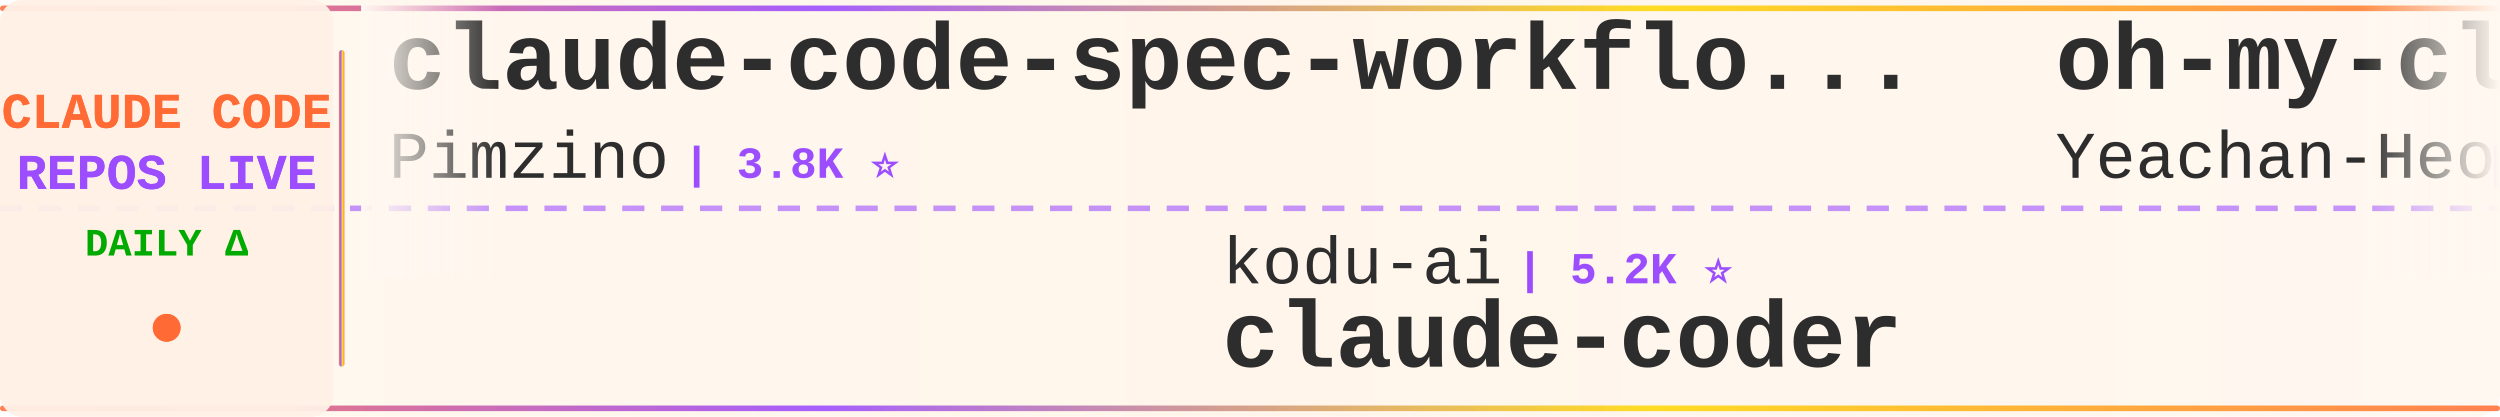
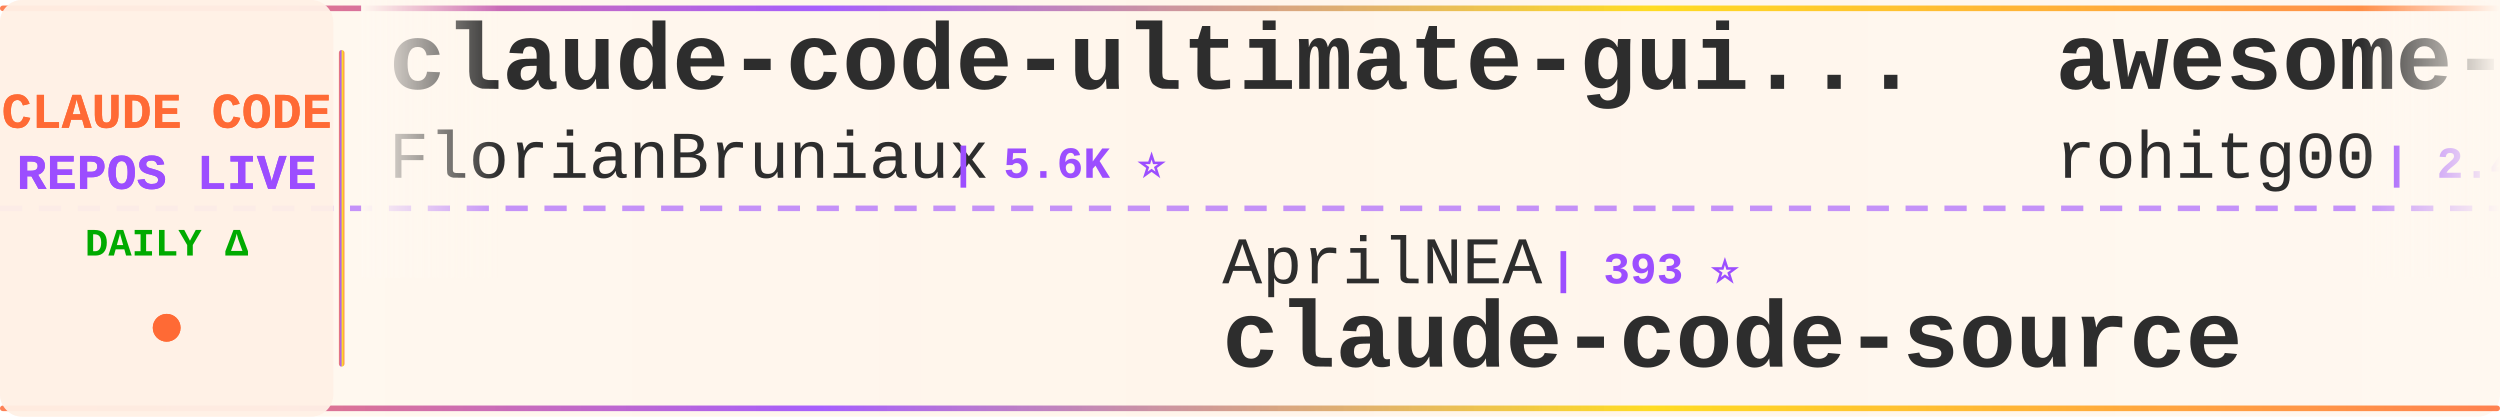
<svg xmlns="http://www.w3.org/2000/svg" width="900" height="150">
  <defs>
    <linearGradient id="tickerBg" x1="0%" y1="0%" x2="100%" y2="0%">
      <stop offset="0%" style="stop-color:#fff8f0;stop-opacity:0.98" />
      <stop offset="50%" style="stop-color:#fff5eb;stop-opacity:1" />
      <stop offset="100%" style="stop-color:#fff8f0;stop-opacity:0.98" />
    </linearGradient>
    <linearGradient id="borderGrad" x1="0%" y1="0%" x2="100%" y2="0%">
      <stop offset="0%" style="stop-color:#FF6B35;stop-opacity:0.85">
        <animate attributeName="stop-opacity" values="0.85;1;0.85" dur="2s" repeatCount="indefinite" />
      </stop>
      <stop offset="33%" style="stop-color:#9C4EFF;stop-opacity:0.9">
        <animate attributeName="stop-opacity" values="0.9;1;0.9" dur="2.2s" repeatCount="indefinite" />
      </stop>
      <stop offset="66%" style="stop-color:#FFD700;stop-opacity:0.85">
        <animate attributeName="stop-opacity" values="0.85;1;0.85" dur="1.8s" repeatCount="indefinite" />
      </stop>
      <stop offset="100%" style="stop-color:#FF6B35;stop-opacity:0.85">
        <animate attributeName="stop-opacity" values="0.85;1;0.85" dur="2s" repeatCount="indefinite" />
      </stop>
    </linearGradient>
    <filter id="textGlow">
      <feGaussianBlur stdDeviation="0.15" result="coloredBlur" />
      <feMerge>
        <feMergeNode in="coloredBlur" />
        <feMergeNode in="SourceGraphic" />
      </feMerge>
    </filter>
    <filter id="metricGlow">
      <feGaussianBlur stdDeviation="0.2" result="coloredBlur" />
      <feMerge>
        <feMergeNode in="coloredBlur" />
        <feMergeNode in="SourceGraphic" />
      </feMerge>
    </filter>
    <linearGradient id="leftFade" x1="0%" y1="0%" x2="100%" y2="0%">
      <stop offset="0%" style="stop-color:#fff8f0;stop-opacity:1" />
      <stop offset="100%" style="stop-color:#fff8f0;stop-opacity:0" />
    </linearGradient>
    <linearGradient id="rightFade" x1="0%" y1="0%" x2="100%" y2="0%">
      <stop offset="0%" style="stop-color:#fff8f0;stop-opacity:0" />
      <stop offset="100%" style="stop-color:#fff8f0;stop-opacity:1" />
    </linearGradient>
  </defs>
  <rect width="900" height="150" fill="url(#tickerBg)" rx="8" />
  <rect x="0" y="2" width="900" height="2" fill="url(#borderGrad)" rx="1" />
  <rect x="0" y="146" width="900" height="2" fill="url(#borderGrad)" rx="1" />
  <line x1="0" y1="75" x2="900" y2="75" stroke="#9C4EFF" stroke-width="2" stroke-dasharray="8 6" opacity="0.6" />
  <rect x="0" y="0" width="120" height="150" fill="#fff0e6" opacity="0.95" rx="8" />
  <text x="60" y="46" font-family="'Courier New', monospace" font-size="18" font-weight="bold" fill="#FF6B35" text-anchor="middle" filter="url(#textGlow)">
    CLAUDE CODE
  </text>
  <text x="60" y="68" font-family="'Courier New', monospace" font-size="18" font-weight="bold" fill="#9C4EFF" text-anchor="middle" filter="url(#textGlow)">
    REPOS LIVE
  </text>
  <text x="60" y="92" font-family="'Courier New', monospace" font-size="14" font-weight="bold" fill="#00aa00" text-anchor="middle">
    DAILY Δ
  </text>
  <circle cx="60" cy="118" r="5" fill="#FF6B35" filter="url(#metricGlow)">
    <animate attributeName="r" values="4;6;4" dur="1.5s" repeatCount="indefinite" />
    <animate attributeName="opacity" values="0.6;1;0.6" dur="1.5s" repeatCount="indefinite" />
  </circle>
  <rect x="122" y="18" width="2" height="114" fill="url(#borderGrad)" rx="1" />
  <clipPath id="tickerClip">
    <rect x="130" y="0" width="770" height="150" />
  </clipPath>
  <g clip-path="url(#tickerClip)">
    <g id="tickerItems">
      <animateTransform attributeName="transform" attributeType="XML" type="translate" from="0 0" to="-3000 0" dur="54s" repeatCount="indefinite" />
      <g transform="translate(0, 0)">
-         <text x="140" y="32" font-family="'Courier New', monospace" font-size="34" font-weight="bold" fill="#2d2d2d">claude-code-spec-workflo...</text>
-         <text x="140" y="64" font-family="'Courier New', monospace" font-size="24" font-weight="normal" fill="#2d2d2d" opacity="1.0">Pimzino</text>
-         <text x="246" y="64" font-family="'Courier New', monospace" font-size="16" font-weight="bold" fill="#9C4EFF"> | 3.8K ⭐</text>
-       </g>
-       <g transform="translate(300, 0)">
-         <text x="140" y="102" font-family="'Courier New', monospace" font-size="24" font-weight="normal" fill="#2d2d2d" opacity="1.0">kodu-ai</text>
-         <text x="246" y="102" font-family="'Courier New', monospace" font-size="16" font-weight="bold" fill="#9C4EFF"> | 5.2K ⭐</text>
-         <text x="140" y="132" font-family="'Courier New', monospace" font-size="34" font-weight="bold" fill="#2d2d2d">claude-coder</text>
-       </g>
-       <g transform="translate(600, 0)">
-         <text x="140" y="32" font-family="'Courier New', monospace" font-size="34" font-weight="bold" fill="#2d2d2d">oh-my-claudecode</text>
-         <text x="140" y="64" font-family="'Courier New', monospace" font-size="24" font-weight="normal" fill="#2d2d2d" opacity="1.0">Yeachan-Heo</text>
-         <text x="294" y="64" font-family="'Courier New', monospace" font-size="16" font-weight="bold" fill="#9C4EFF"> | 38.2K ⭐ +1</text>
-       </g>
-       <g transform="translate(900, 0)">
-         <text x="140" y="102" font-family="'Courier New', monospace" font-size="24" font-weight="normal" fill="#2d2d2d" opacity="1.0">affaan-m</text>
-         <text x="258" y="102" font-family="'Courier New', monospace" font-size="16" font-weight="bold" fill="#9C4EFF"> | 236.7K ⭐ +34</text>
-         <text x="140" y="132" font-family="'Courier New', monospace" font-size="34" font-weight="bold" fill="#2d2d2d">ECC</text>
-       </g>
-       <g transform="translate(1200, 0)">
-         <text x="140" y="32" font-family="'Courier New', monospace" font-size="34" font-weight="bold" fill="#2d2d2d">claude-code-rev</text>
-         <text x="140" y="64" font-family="'Courier New', monospace" font-size="24" font-weight="normal" fill="#2d2d2d" opacity="1.0">oboard</text>
-         <text x="234" y="64" font-family="'Courier New', monospace" font-size="16" font-weight="bold" fill="#9C4EFF"> | 3.3K ⭐ +1</text>
-       </g>
-       <g transform="translate(1500, 0)">
-         <text x="140" y="102" font-family="'Courier New', monospace" font-size="24" font-weight="normal" fill="#2d2d2d" opacity="1.0">repowise-dev</text>
-         <text x="306" y="102" font-family="'Courier New', monospace" font-size="16" font-weight="bold" fill="#9C4EFF"> | 1.2K ⭐</text>
-         <text x="140" y="132" font-family="'Courier New', monospace" font-size="34" font-weight="bold" fill="#2d2d2d">claude-code-prompts</text>
-       </g>
-       <g transform="translate(1800, 0)">
-         <text x="140" y="32" font-family="'Courier New', monospace" font-size="34" font-weight="bold" fill="#2d2d2d">claude-code-base-action</text>
-         <text x="140" y="64" font-family="'Courier New', monospace" font-size="24" font-weight="normal" fill="#2d2d2d" opacity="1.0">anthropics</text>
-         <text x="282" y="64" font-family="'Courier New', monospace" font-size="16" font-weight="bold" fill="#9C4EFF"> | 931 ⭐</text>
-       </g>
-       <g transform="translate(2100, 0)">
-         <text x="140" y="102" font-family="'Courier New', monospace" font-size="24" font-weight="normal" fill="#2d2d2d" opacity="1.0">fazxes</text>
-         <text x="234" y="102" font-family="'Courier New', monospace" font-size="16" font-weight="bold" fill="#9C4EFF"> | 228 ⭐</text>
-         <text x="140" y="132" font-family="'Courier New', monospace" font-size="34" font-weight="bold" fill="#2d2d2d">Claude-code</text>
-       </g>
-       <g transform="translate(2400, 0)">
        <text x="140" y="32" font-family="'Courier New', monospace" font-size="34" font-weight="bold" fill="#2d2d2d">claude-code-ultimate-gui...</text>
        <text x="140" y="64" font-family="'Courier New', monospace" font-size="24" font-weight="normal" fill="#2d2d2d" opacity="1.0">FlorianBruniaux</text>
        <text x="342" y="64" font-family="'Courier New', monospace" font-size="16" font-weight="bold" fill="#9C4EFF"> | 5.6K ⭐</text>
      </g>
+       <g transform="translate(300, 0)">
+         <text x="140" y="102" font-family="'Courier New', monospace" font-size="24" font-weight="normal" fill="#2d2d2d" opacity="1.0">AprilNEA</text>
+         <text x="258" y="102" font-family="'Courier New', monospace" font-size="16" font-weight="bold" fill="#9C4EFF"> | 393 ⭐</text>
+         <text x="140" y="132" font-family="'Courier New', monospace" font-size="34" font-weight="bold" fill="#2d2d2d">claude-code-source</text>
+       </g>
+       <g transform="translate(600, 0)">
+         <text x="140" y="32" font-family="'Courier New', monospace" font-size="34" font-weight="bold" fill="#2d2d2d">awesome-claude-code-tool...</text>
+         <text x="140" y="64" font-family="'Courier New', monospace" font-size="24" font-weight="normal" fill="#2d2d2d" opacity="1.0">rohitg00</text>
+         <text x="258" y="64" font-family="'Courier New', monospace" font-size="16" font-weight="bold" fill="#9C4EFF"> | 2.4K ⭐ +1</text>
+       </g>
+       <g transform="translate(900, 0)">
+         <text x="140" y="102" font-family="'Courier New', monospace" font-size="24" font-weight="normal" fill="#2d2d2d" opacity="1.0">lorryjovens-hub</text>
+         <text x="342" y="102" font-family="'Courier New', monospace" font-size="16" font-weight="bold" fill="#9C4EFF"> | 1.7K ⭐</text>
+         <text x="140" y="132" font-family="'Courier New', monospace" font-size="34" font-weight="bold" fill="#2d2d2d">claude-code-rust</text>
+       </g>
+       <g transform="translate(1200, 0)">
+         <text x="140" y="32" font-family="'Courier New', monospace" font-size="34" font-weight="bold" fill="#2d2d2d">claude-code-infrastructu...</text>
+         <text x="140" y="64" font-family="'Courier New', monospace" font-size="24" font-weight="normal" fill="#2d2d2d" opacity="1.0">diet103</text>
+         <text x="246" y="64" font-family="'Courier New', monospace" font-size="16" font-weight="bold" fill="#9C4EFF"> | 10.0K ⭐</text>
+       </g>
+       <g transform="translate(1500, 0)">
+         <text x="140" y="102" font-family="'Courier New', monospace" font-size="24" font-weight="normal" fill="#2d2d2d" opacity="1.0">wanshuiyin</text>
+         <text x="282" y="102" font-family="'Courier New', monospace" font-size="16" font-weight="bold" fill="#9C4EFF"> | 14.1K ⭐ +5</text>
+         <text x="140" y="132" font-family="'Courier New', monospace" font-size="34" font-weight="bold" fill="#2d2d2d">Auto-claude-code-researc...</text>
+       </g>
+       <g transform="translate(1800, 0)">
+         <text x="140" y="32" font-family="'Courier New', monospace" font-size="34" font-weight="bold" fill="#2d2d2d">Dive-into-Claude-Code</text>
+         <text x="140" y="64" font-family="'Courier New', monospace" font-size="24" font-weight="normal" fill="#2d2d2d" opacity="1.0">VILA-Lab</text>
+         <text x="258" y="64" font-family="'Courier New', monospace" font-size="16" font-weight="bold" fill="#9C4EFF"> | 2.0K ⭐ +1</text>
+       </g>
+       <g transform="translate(2100, 0)">
+         <text x="140" y="102" font-family="'Courier New', monospace" font-size="24" font-weight="normal" fill="#2d2d2d" opacity="1.0">simonw</text>
+         <text x="234" y="102" font-family="'Courier New', monospace" font-size="16" font-weight="bold" fill="#9C4EFF"> | 1.6K ⭐ +1</text>
+         <text x="140" y="132" font-family="'Courier New', monospace" font-size="34" font-weight="bold" fill="#2d2d2d">claude-code-transcripts</text>
+       </g>
+       <g transform="translate(2400, 0)">
+         <text x="140" y="32" font-family="'Courier New', monospace" font-size="34" font-weight="bold" fill="#2d2d2d">everything-claude-code-z...</text>
+         <text x="140" y="64" font-family="'Courier New', monospace" font-size="24" font-weight="normal" fill="#2d2d2d" opacity="1.0">xu-xiang</text>
+         <text x="258" y="64" font-family="'Courier New', monospace" font-size="16" font-weight="bold" fill="#9C4EFF"> | 1.8K ⭐</text>
+       </g>
      <g transform="translate(2700, 0)">
-         <text x="140" y="102" font-family="'Courier New', monospace" font-size="24" font-weight="normal" fill="#2d2d2d" opacity="1.0">pedrohcgs</text>
-         <text x="270" y="102" font-family="'Courier New', monospace" font-size="16" font-weight="bold" fill="#9C4EFF"> | 1.4K ⭐</text>
-         <text x="140" y="132" font-family="'Courier New', monospace" font-size="34" font-weight="bold" fill="#2d2d2d">claude-code-my-workflow</text>
+         <text x="140" y="102" font-family="'Courier New', monospace" font-size="24" font-weight="normal" fill="#2d2d2d" opacity="1.0">nicedreamzapp</text>
+         <text x="318" y="102" font-family="'Courier New', monospace" font-size="16" font-weight="bold" fill="#9C4EFF"> | 3.0K ⭐</text>
+         <text x="140" y="132" font-family="'Courier New', monospace" font-size="34" font-weight="bold" fill="#2d2d2d">claude-code-local</text>
      </g>
      <g transform="translate(3000, 0)">
-         <text x="140" y="32" font-family="'Courier New', monospace" font-size="34" font-weight="bold" fill="#2d2d2d">claude-code-spec-workflo...</text>
-         <text x="140" y="64" font-family="'Courier New', monospace" font-size="24" font-weight="normal" fill="#2d2d2d" opacity="1.0">Pimzino</text>
-         <text x="246" y="64" font-family="'Courier New', monospace" font-size="16" font-weight="bold" fill="#9C4EFF"> | 3.8K ⭐</text>
+         <text x="140" y="32" font-family="'Courier New', monospace" font-size="34" font-weight="bold" fill="#2d2d2d">claude-code-ultimate-gui...</text>
+         <text x="140" y="64" font-family="'Courier New', monospace" font-size="24" font-weight="normal" fill="#2d2d2d" opacity="1.0">FlorianBruniaux</text>
+         <text x="342" y="64" font-family="'Courier New', monospace" font-size="16" font-weight="bold" fill="#9C4EFF"> | 5.6K ⭐</text>
      </g>
      <g transform="translate(3300, 0)">
-         <text x="140" y="102" font-family="'Courier New', monospace" font-size="24" font-weight="normal" fill="#2d2d2d" opacity="1.0">kodu-ai</text>
-         <text x="246" y="102" font-family="'Courier New', monospace" font-size="16" font-weight="bold" fill="#9C4EFF"> | 5.2K ⭐</text>
-         <text x="140" y="132" font-family="'Courier New', monospace" font-size="34" font-weight="bold" fill="#2d2d2d">claude-coder</text>
+         <text x="140" y="102" font-family="'Courier New', monospace" font-size="24" font-weight="normal" fill="#2d2d2d" opacity="1.0">AprilNEA</text>
+         <text x="258" y="102" font-family="'Courier New', monospace" font-size="16" font-weight="bold" fill="#9C4EFF"> | 393 ⭐</text>
+         <text x="140" y="132" font-family="'Courier New', monospace" font-size="34" font-weight="bold" fill="#2d2d2d">claude-code-source</text>
      </g>
      <g transform="translate(3600, 0)">
-         <text x="140" y="32" font-family="'Courier New', monospace" font-size="34" font-weight="bold" fill="#2d2d2d">oh-my-claudecode</text>
-         <text x="140" y="64" font-family="'Courier New', monospace" font-size="24" font-weight="normal" fill="#2d2d2d" opacity="1.0">Yeachan-Heo</text>
-         <text x="294" y="64" font-family="'Courier New', monospace" font-size="16" font-weight="bold" fill="#9C4EFF"> | 38.2K ⭐ +1</text>
+         <text x="140" y="32" font-family="'Courier New', monospace" font-size="34" font-weight="bold" fill="#2d2d2d">awesome-claude-code-tool...</text>
+         <text x="140" y="64" font-family="'Courier New', monospace" font-size="24" font-weight="normal" fill="#2d2d2d" opacity="1.0">rohitg00</text>
+         <text x="258" y="64" font-family="'Courier New', monospace" font-size="16" font-weight="bold" fill="#9C4EFF"> | 2.4K ⭐ +1</text>
      </g>
      <g transform="translate(3900, 0)">
-         <text x="140" y="102" font-family="'Courier New', monospace" font-size="24" font-weight="normal" fill="#2d2d2d" opacity="1.0">affaan-m</text>
-         <text x="258" y="102" font-family="'Courier New', monospace" font-size="16" font-weight="bold" fill="#9C4EFF"> | 236.7K ⭐ +34</text>
-         <text x="140" y="132" font-family="'Courier New', monospace" font-size="34" font-weight="bold" fill="#2d2d2d">ECC</text>
+         <text x="140" y="102" font-family="'Courier New', monospace" font-size="24" font-weight="normal" fill="#2d2d2d" opacity="1.0">lorryjovens-hub</text>
+         <text x="342" y="102" font-family="'Courier New', monospace" font-size="16" font-weight="bold" fill="#9C4EFF"> | 1.7K ⭐</text>
+         <text x="140" y="132" font-family="'Courier New', monospace" font-size="34" font-weight="bold" fill="#2d2d2d">claude-code-rust</text>
      </g>
    </g>
  </g>
  <rect x="130" y="0" width="50" height="100" fill="url(#leftFade)" />
  <rect x="850" y="0" width="50" height="100" fill="url(#rightFade)" />
</svg>
